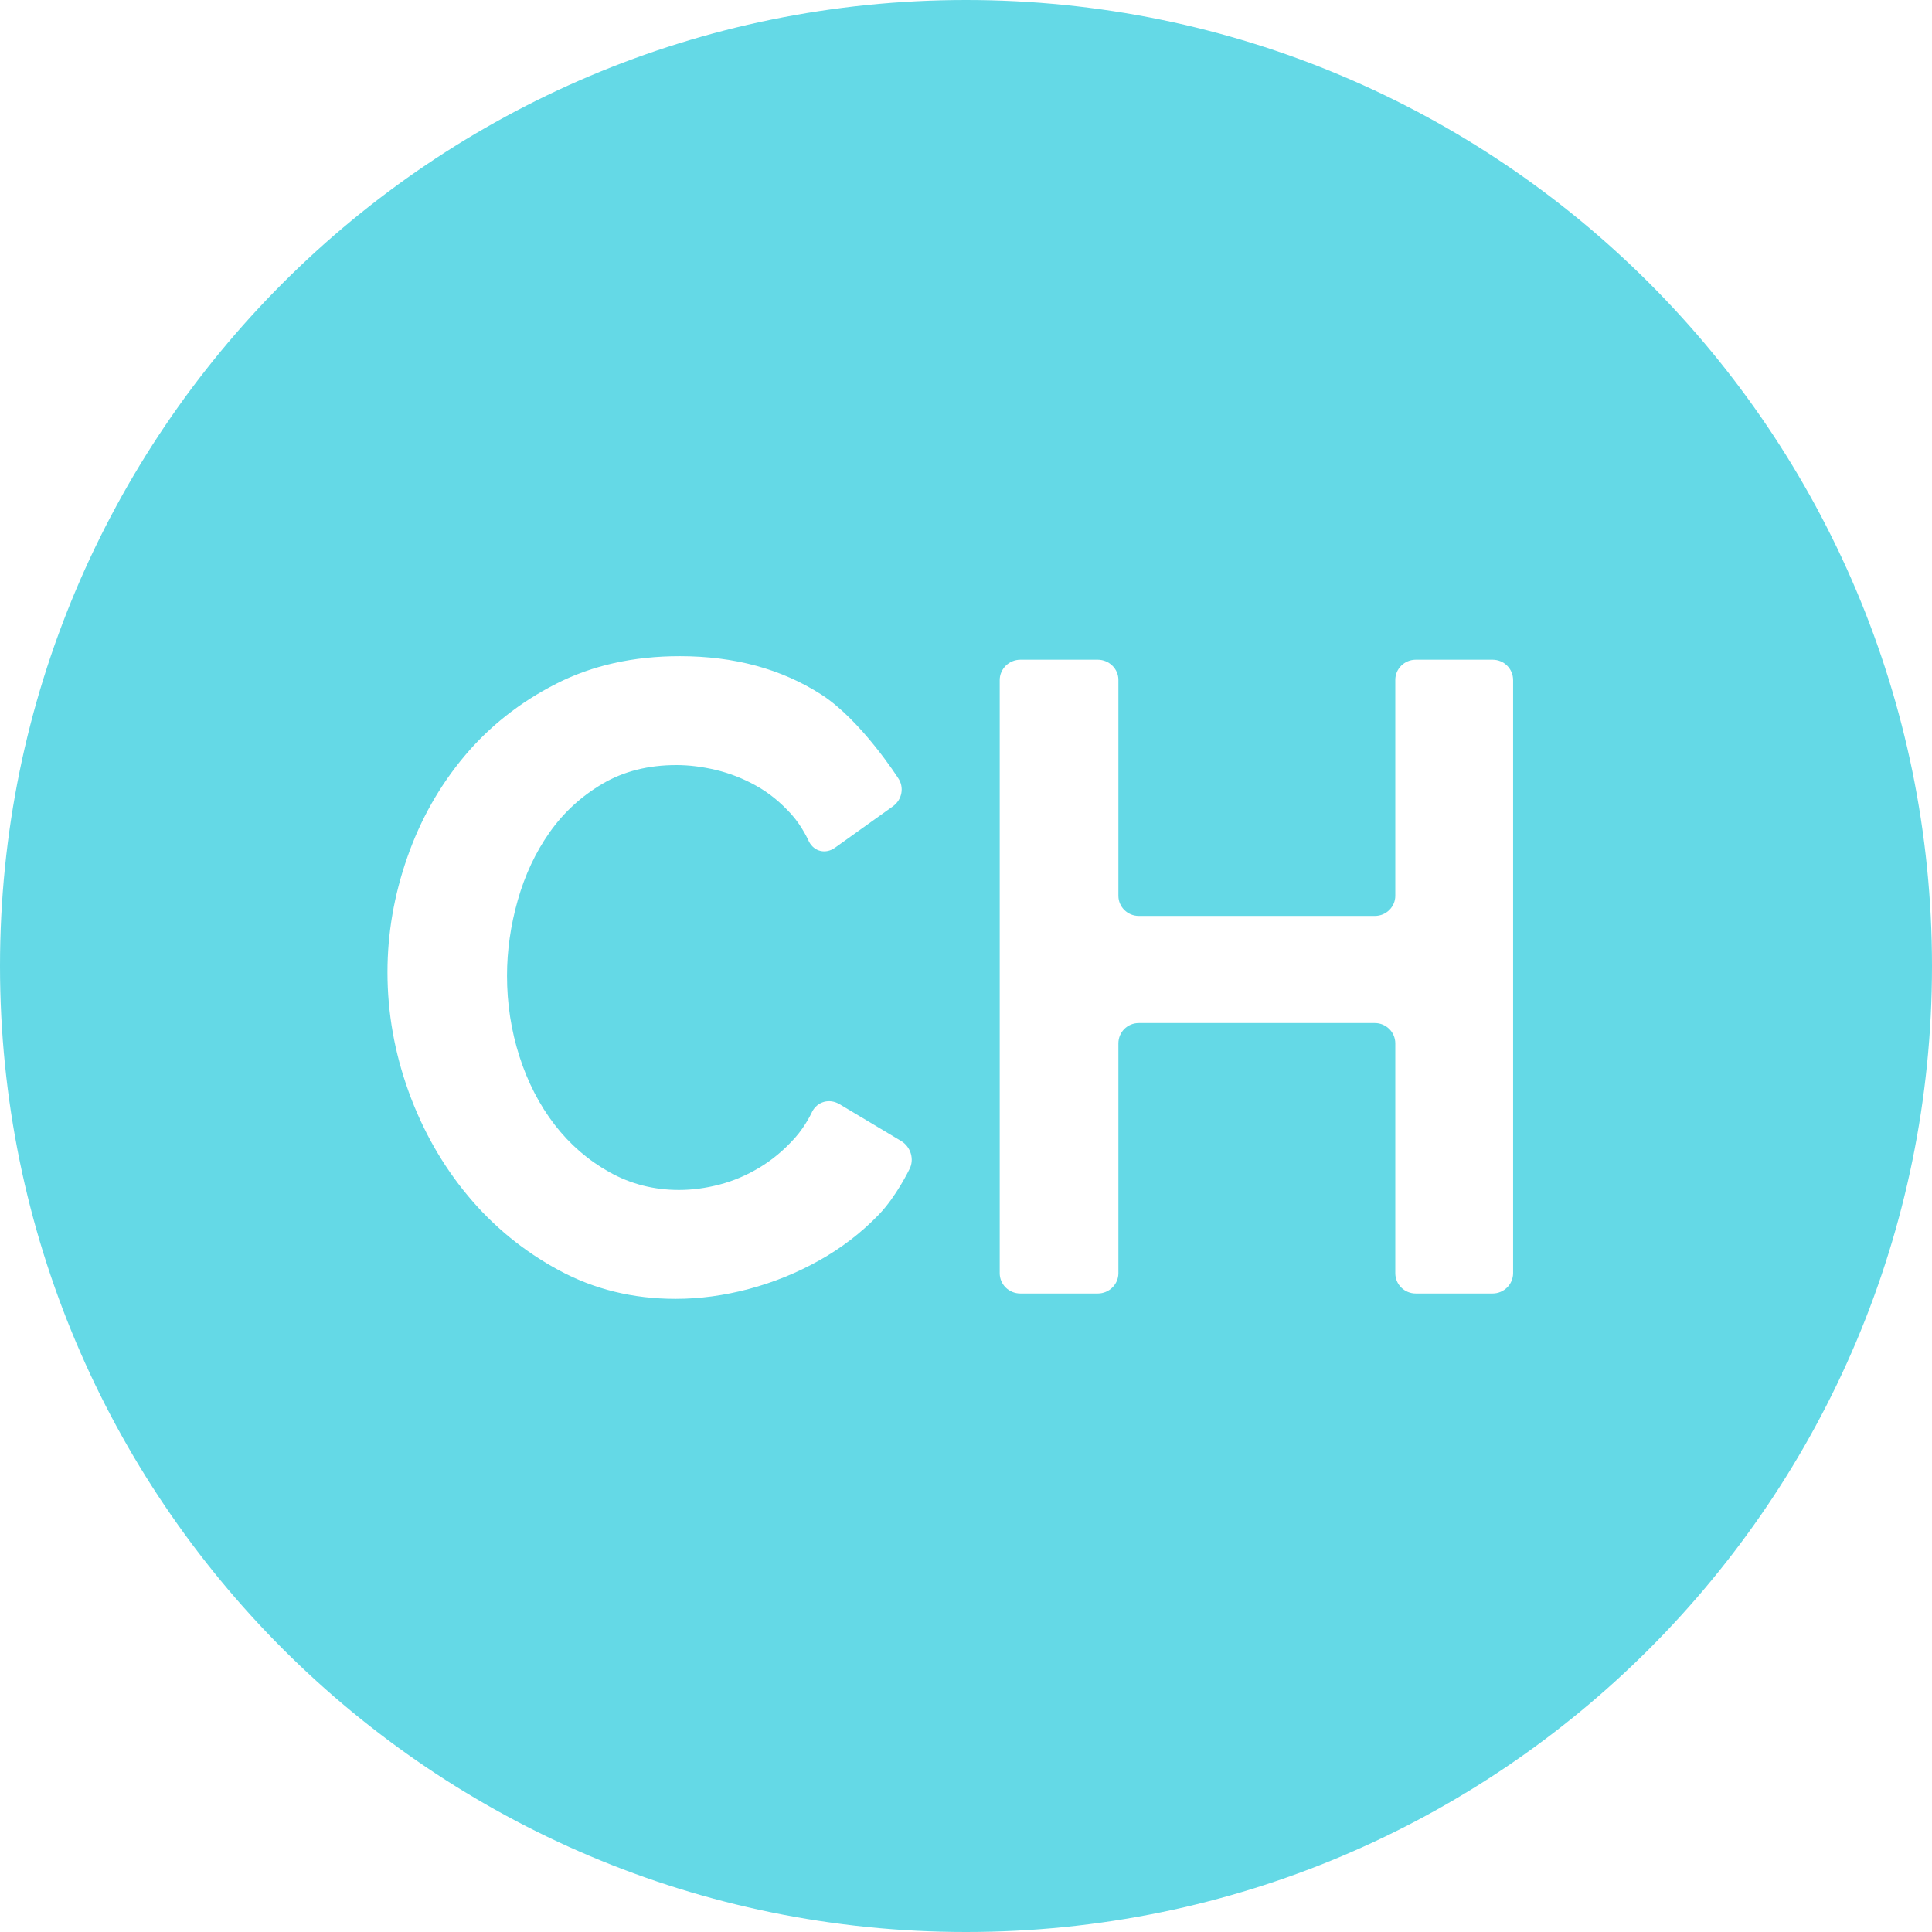
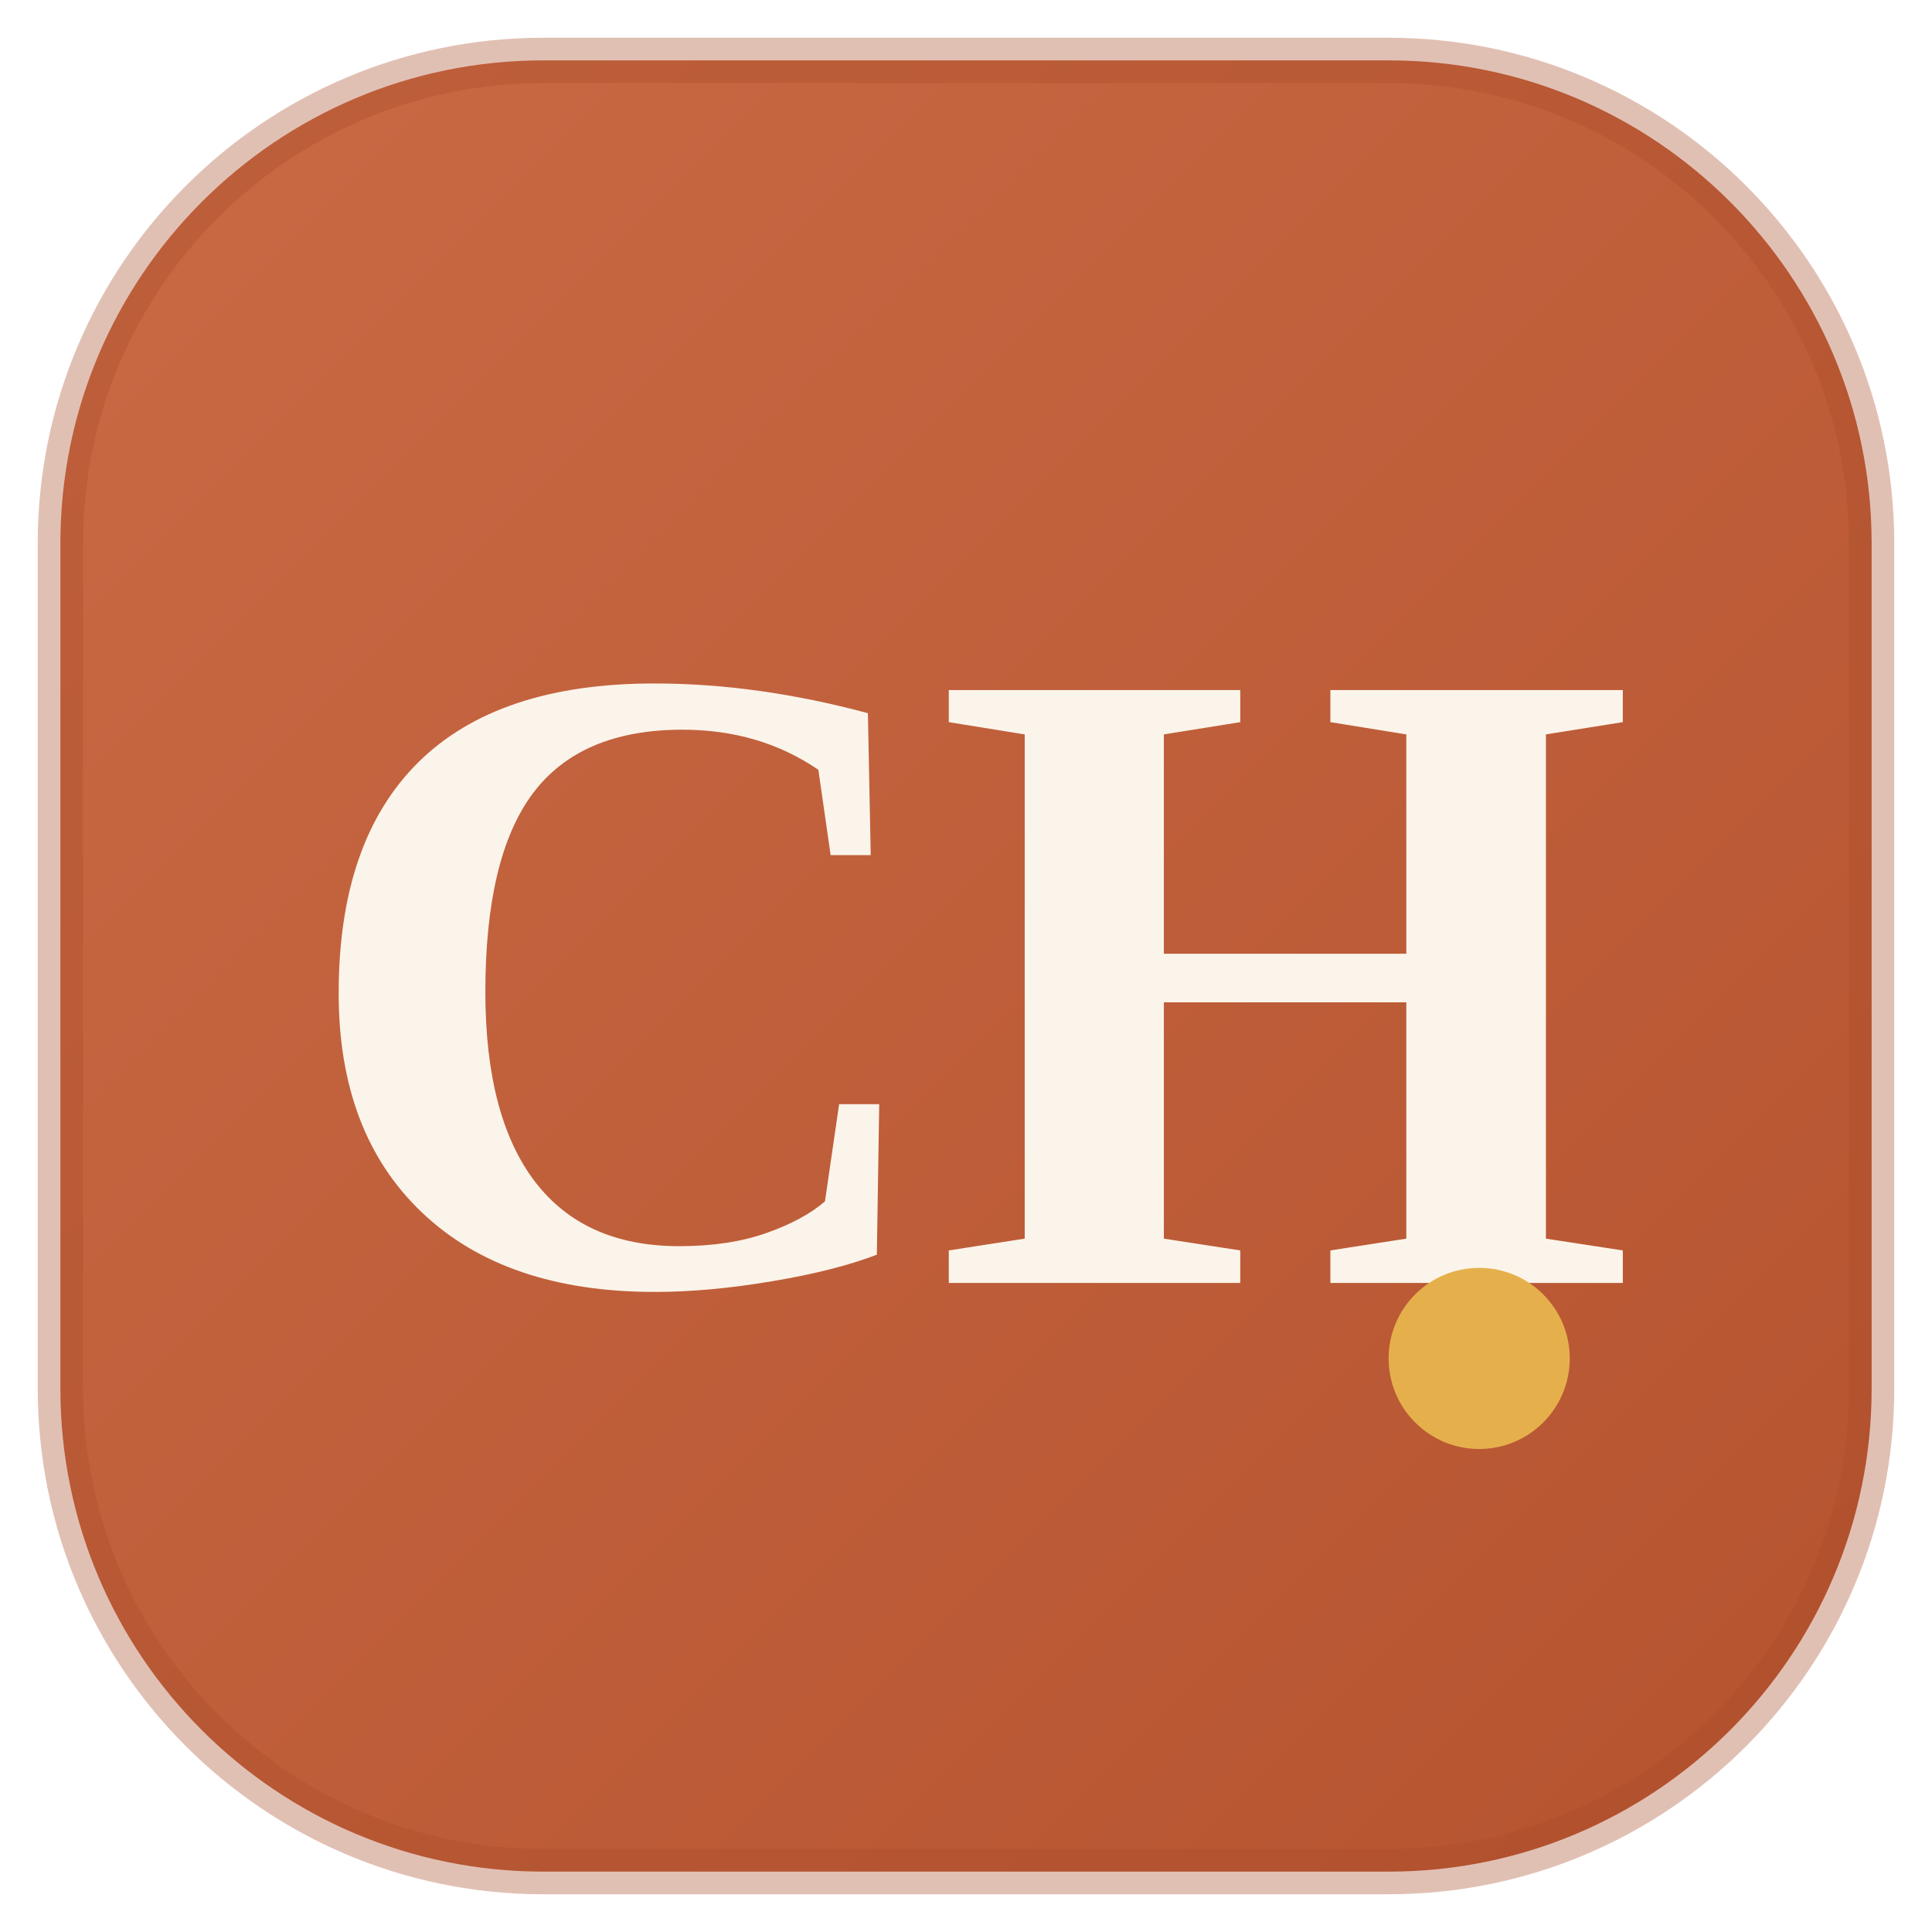
- <svg xmlns="http://www.w3.org/2000/svg" width="49px" height="49px" viewBox="0 0 49 49" version="1.1">
-   <defs />
-   <g id="Charles" stroke="none" stroke-width="1" fill="none" fill-rule="evenodd">
-     <g id="Logo" transform="translate(-3, -3)">
-       <g id="logo" transform="translate(3, 3)">
-         <path d="M24.5,49 C38.031,49 49,38.031 49,24.5 C49,10.969 38.031,0 24.5,0 C10.969,0 0,10.969 0,24.5 C0,38.031 10.969,49 24.5,49 Z M10.329,21.747 C10.663,20.789 11.147,19.932 11.779,19.177 C12.412,18.423 13.186,17.811 14.102,17.344 C15.018,16.876 16.065,16.642 17.242,16.642 C18.624,16.642 19.819,16.966 20.83,17.615 C21.84,18.264 22.779,19.734 22.779,19.734 C22.937,19.964 22.884,20.281 22.641,20.454 L21.178,21.5 C20.943,21.668 20.652,21.601 20.519,21.348 C20.519,21.348 20.354,20.97 20.078,20.66 C19.801,20.351 19.5,20.106 19.172,19.925 C18.845,19.743 18.507,19.611 18.158,19.528 C17.809,19.445 17.475,19.404 17.155,19.404 C16.443,19.404 15.817,19.562 15.279,19.879 C14.742,20.196 14.294,20.607 13.938,21.113 C13.582,21.619 13.313,22.192 13.131,22.834 C12.949,23.475 12.859,24.113 12.859,24.747 C12.859,25.456 12.964,26.139 13.175,26.796 C13.386,27.452 13.684,28.029 14.069,28.528 C14.454,29.026 14.916,29.426 15.454,29.727 C15.992,30.029 16.581,30.18 17.221,30.18 C17.555,30.18 17.897,30.135 18.246,30.044 C18.595,29.954 18.933,29.81 19.26,29.614 C19.587,29.418 19.889,29.165 20.165,28.856 C20.441,28.546 20.6,28.191 20.6,28.191 C20.733,27.939 21.034,27.851 21.293,28.005 L22.853,28.937 C23.103,29.086 23.198,29.413 23.061,29.662 C23.061,29.662 22.735,30.342 22.291,30.803 C21.848,31.263 21.343,31.652 20.775,31.969 C20.208,32.286 19.612,32.527 18.987,32.693 C18.362,32.859 17.744,32.942 17.133,32.942 C16.057,32.942 15.072,32.701 14.178,32.218 C13.284,31.735 12.513,31.105 11.866,30.327 C11.219,29.55 10.718,28.667 10.361,27.679 C10.005,26.69 9.827,25.683 9.827,24.656 C9.827,23.675 9.994,22.705 10.329,21.747 Z M37.855,16.732 C38.143,16.732 38.376,16.96 38.376,17.249 L38.376,32.29 C38.376,32.575 38.141,32.806 37.855,32.806 L35.908,32.806 C35.621,32.806 35.388,32.578 35.388,32.291 L35.388,26.462 C35.388,26.177 35.154,25.947 34.871,25.947 L28.882,25.947 C28.596,25.947 28.365,26.175 28.365,26.462 L28.365,32.291 C28.365,32.576 28.129,32.806 27.841,32.806 L25.88,32.806 C25.59,32.806 25.355,32.579 25.355,32.29 L25.355,17.249 C25.355,16.964 25.592,16.732 25.88,16.732 L27.841,16.732 C28.13,16.732 28.365,16.964 28.365,17.242 L28.365,22.72 C28.365,23.002 28.599,23.23 28.882,23.23 L34.871,23.23 C35.157,23.23 35.388,22.999 35.388,22.72 L35.388,17.242 C35.388,16.961 35.622,16.732 35.908,16.732 L37.855,16.732 Z" id="Combined-Shape" fill="#64D9E6" />
-         <g id="Group" transform="translate(9.8, 16.03636)" />
-       </g>
-     </g>
-   </g>
+ <svg xmlns="http://www.w3.org/2000/svg" width="64" height="64" viewBox="0 0 64 64">
+   <defs>
+     <linearGradient id="bg" x1="0" y1="0" x2="1" y2="1">
+       <stop offset="0" stop-color="#C96A45" />
+       <stop offset="1" stop-color="#B5532F" />
+     </linearGradient>
+   </defs>
+   <rect x="2" y="2" width="60" height="60" rx="16" fill="url(#bg)" />
+   <rect x="2" y="2" width="60" height="60" rx="16" fill="none" stroke="#A94A28" stroke-width="1.5" opacity="0.35" />
+   <text x="32" y="42.5" text-anchor="middle" font-family="Georgia, 'Times New Roman', serif" font-size="30" font-weight="600" letter-spacing="-0.5" fill="#FBF4EA">CH</text>
+   <circle cx="49" cy="45" r="3" fill="#E5B04C" />
</svg>
